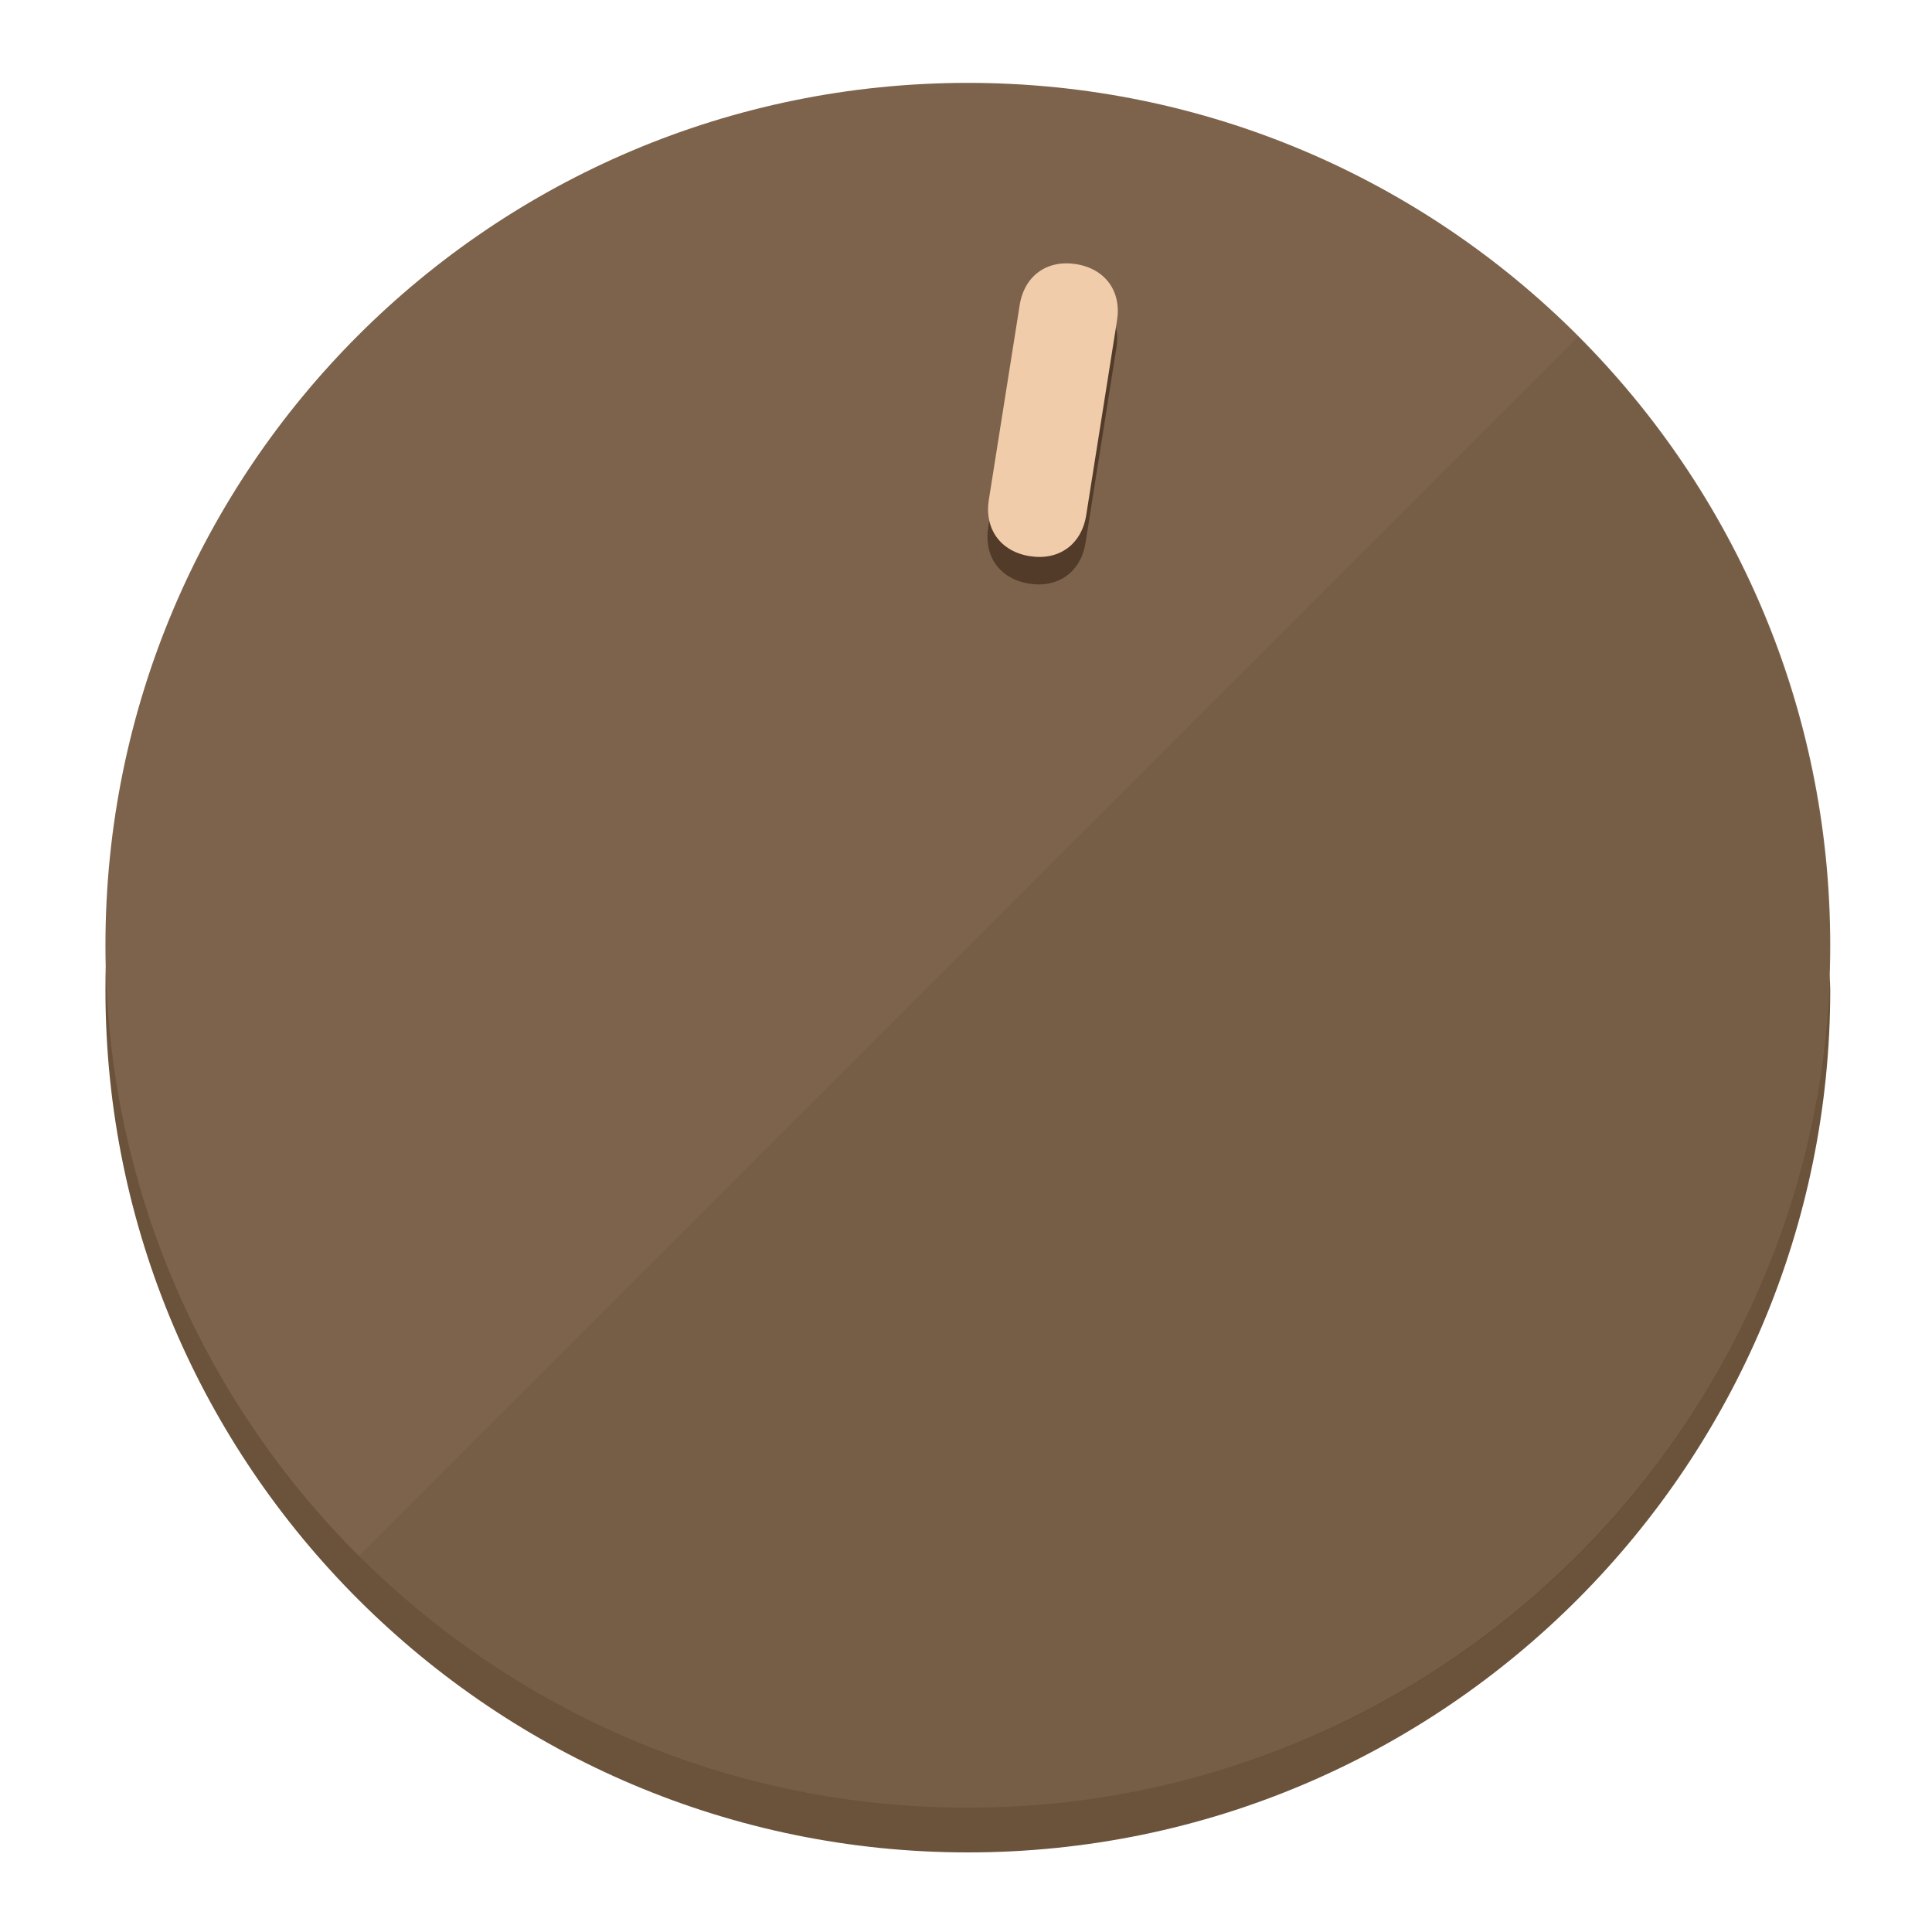
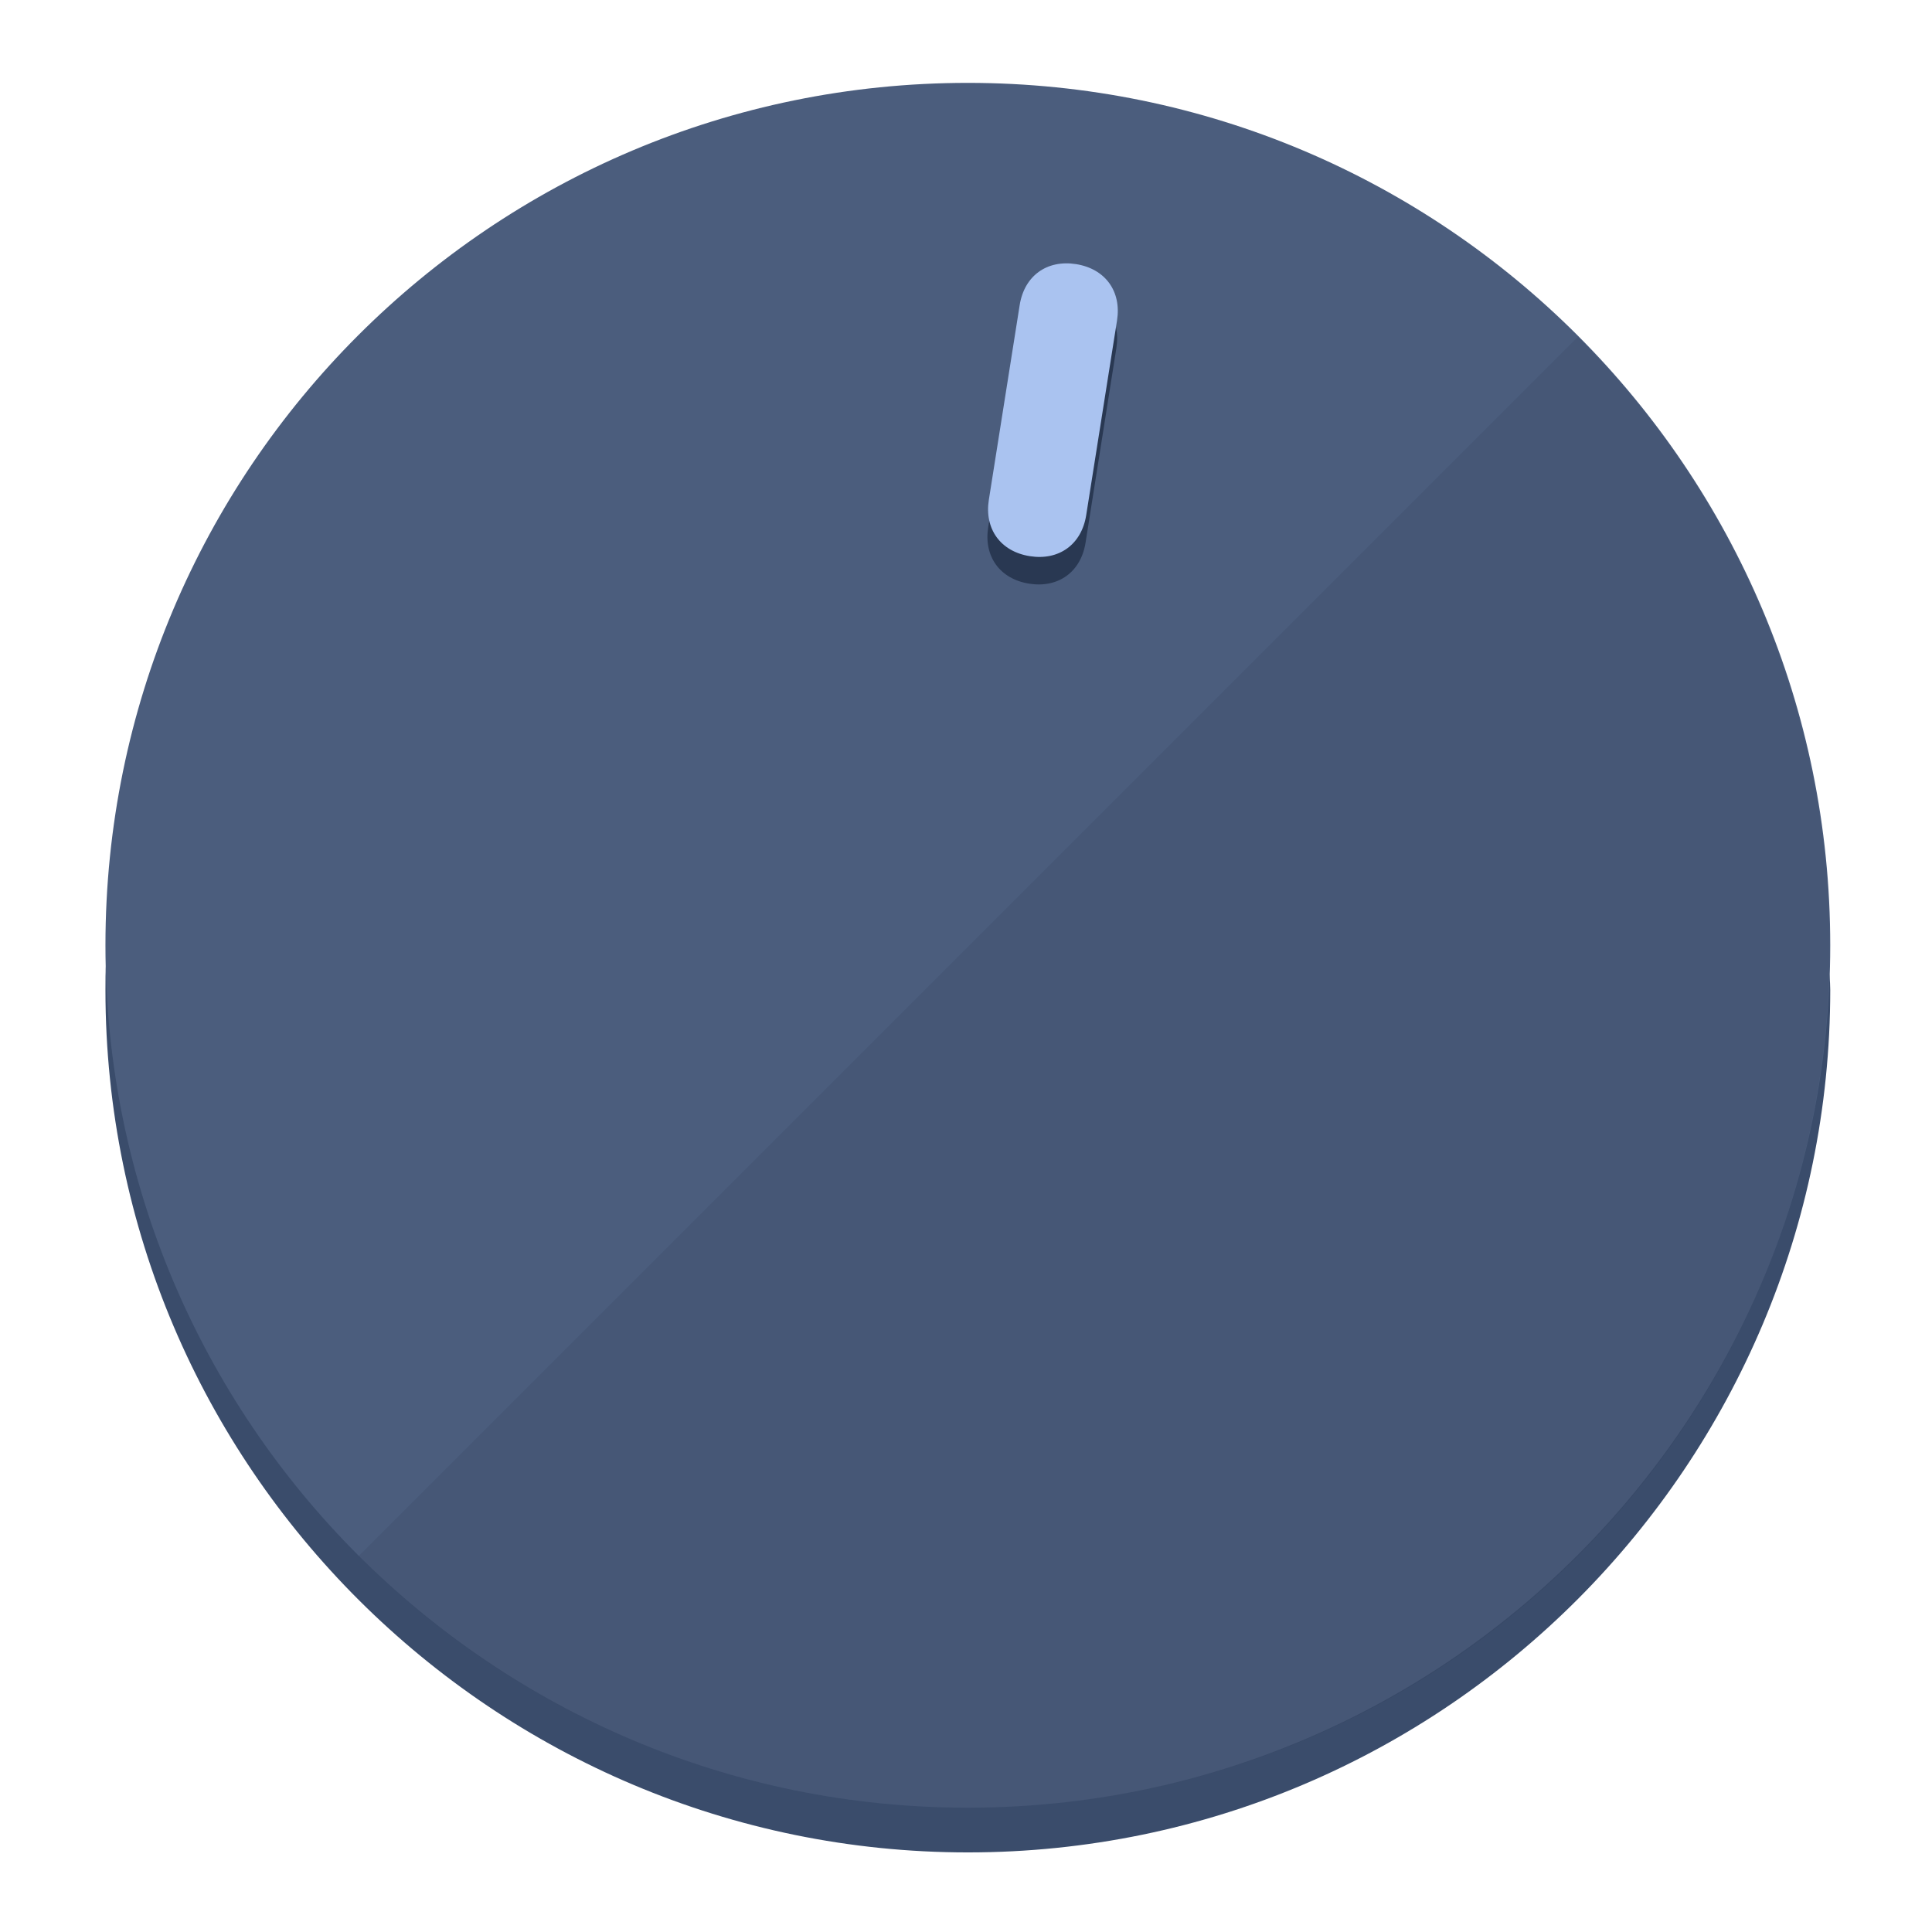
<svg xmlns="http://www.w3.org/2000/svg" height="120px" width="120px" version="1.1" id="Layer_1" viewBox="0 0 496.8 496.8" xml:space="preserve">
  <defs id="defs23" />
  <g id="g3158">
-     <path style="display:inline;fill:#6B523A;fill-opacity:1;stroke-width:1.584" d="m 248.875,445.92 c 116.582,0 212.89,-91.238 220.493,-205.286 0,5.069 1.267,8.87 1.267,13.939 0,121.651 -98.842,221.76 -221.76,221.76 -121.651,0 -221.76,-98.842 -221.76,-221.76 0,-5.069 0,-8.87 1.267,-13.939 7.603,114.048 103.91,205.286 220.493,205.286 z" id="path8" />
-     <circle style="display:inline;fill:#7D634B;fill-opacity:1;stroke-width:1.584" cx="248.875" cy="243.071" r="221.76" id="circle12" />
-     <path style="display:inline;fill:#523C29;fill-opacity:0.154;stroke-width:1.587" d="m 405.744,86.606 c 86.308,86.308 86.308,227.193 0,313.5 -86.308,86.308 -227.193,86.308 -313.5,0" id="path14" />
+     <path style="display:inline;fill:#3A4C6B;fill-opacity:1;stroke-width:1.584" d="m 248.875,445.92 c 116.582,0 212.89,-91.238 220.493,-205.286 0,5.069 1.267,8.87 1.267,13.939 0,121.651 -98.842,221.76 -221.76,221.76 -121.651,0 -221.76,-98.842 -221.76,-221.76 0,-5.069 0,-8.87 1.267,-13.939 7.603,114.048 103.91,205.286 220.493,205.286 z" id="path8" />
+     <circle style="display:inline;fill:#4B5D7D;fill-opacity:1;stroke-width:1.584" cx="248.875" cy="243.071" r="221.76" id="circle12" />
+     <path style="display:inline;fill:#293852;fill-opacity:0.154;stroke-width:1.587" d="m 405.744,86.606 c 86.308,86.308 86.308,227.193 0,313.5 -86.308,86.308 -227.193,86.308 -313.5,0" id="path14" />
  </g>
  <g id="g3198">
    <circle style="display:none;fill:#000000;fill-opacity:0;stroke-width:1.584" cx="283.513" cy="201.714" r="221.76" id="circle12-3" transform="rotate(9)" />
-     <path style="display:inline;fill:#523C29;fill-opacity:1;stroke-width:1.584" d="m 279.14,139.552 c -1.189,7.51 -6.989,11.723 -14.498,10.534 v 0 c -7.51,-1.189 -11.723,-6.989 -10.534,-14.498 l 7.929,-50.064 c 1.189,-7.51 6.989,-11.723 14.498,-10.534 v 0 c 7.51,1.189 11.723,6.989 10.534,14.498 z" id="path3789" />
-     <path style="display:inline;fill:#F0CCAA;stroke-width:1.584" d="m 279.307,132.48 c -1.189,7.51 -6.989,11.723 -14.498,10.534 v 0 c -7.51,-1.189 -11.723,-6.989 -10.534,-14.498 l 7.929,-50.064 c 1.189,-7.51 6.989,-11.723 14.498,-10.534 v 0 c 7.51,1.189 11.723,6.989 10.534,14.498 z" id="path915" />
+     <path style="display:inline;fill:#293852;fill-opacity:1;stroke-width:1.584" d="m 279.14,139.552 c -1.189,7.51 -6.989,11.723 -14.498,10.534 v 0 c -7.51,-1.189 -11.723,-6.989 -10.534,-14.498 l 7.929,-50.064 c 1.189,-7.51 6.989,-11.723 14.498,-10.534 v 0 c 7.51,1.189 11.723,6.989 10.534,14.498 z" id="path3789" />
+     <path style="display:inline;fill:#AAC3F0;stroke-width:1.584" d="m 279.307,132.48 c -1.189,7.51 -6.989,11.723 -14.498,10.534 v 0 c -7.51,-1.189 -11.723,-6.989 -10.534,-14.498 l 7.929,-50.064 c 1.189,-7.51 6.989,-11.723 14.498,-10.534 v 0 c 7.51,1.189 11.723,6.989 10.534,14.498 z" id="path915" />
  </g>
</svg>
